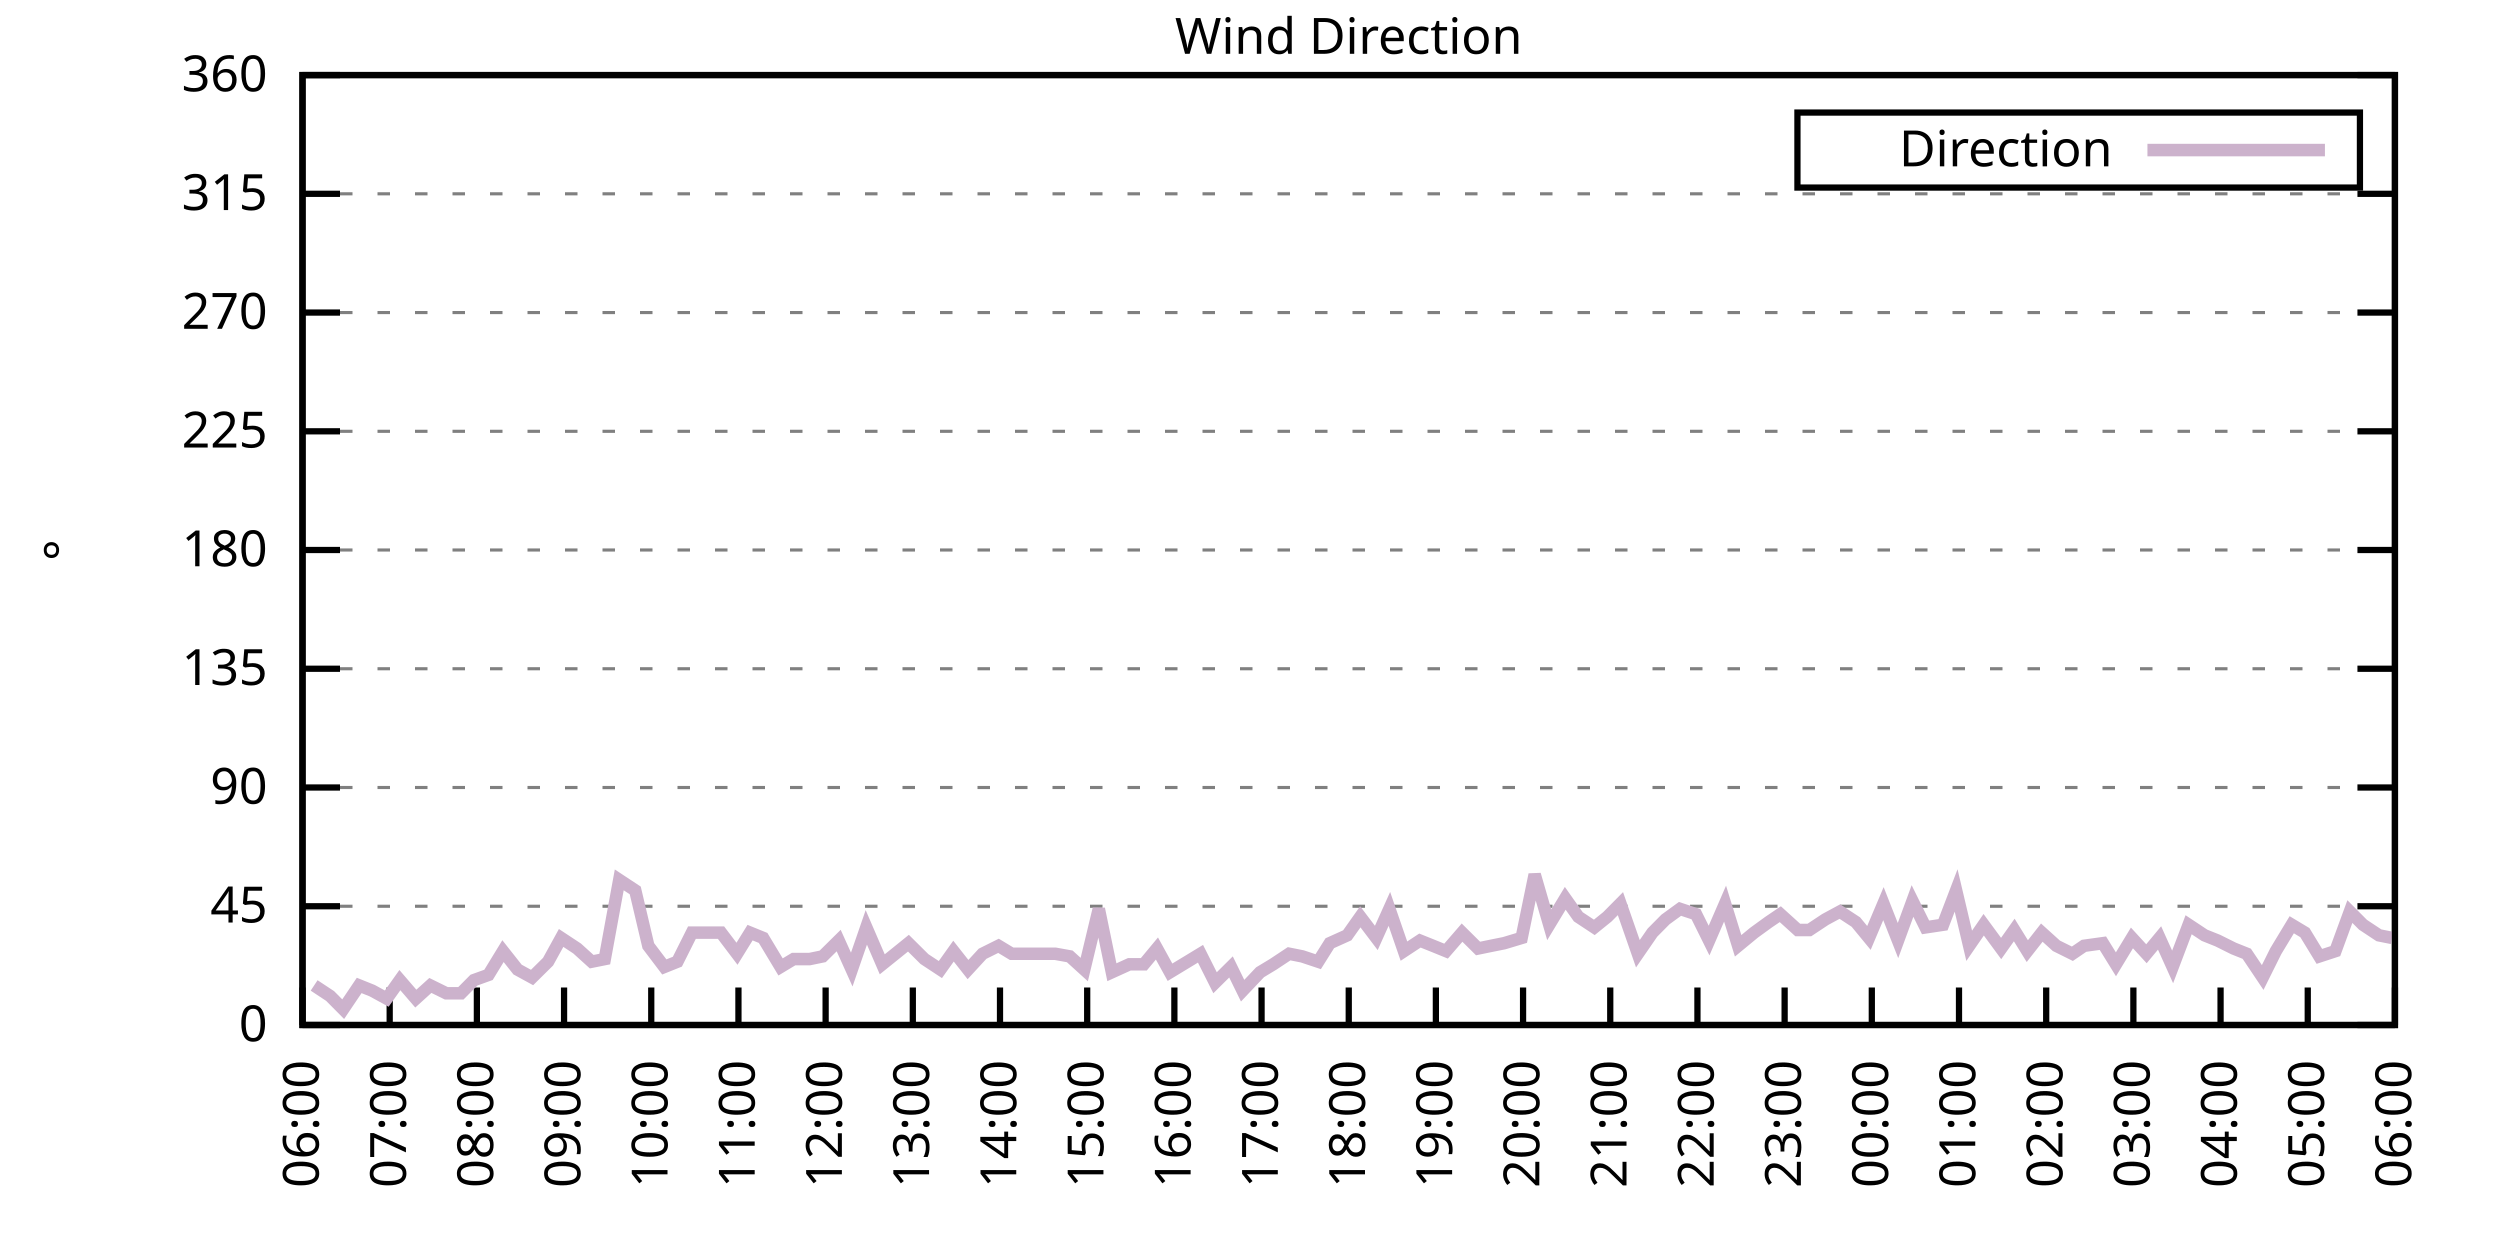
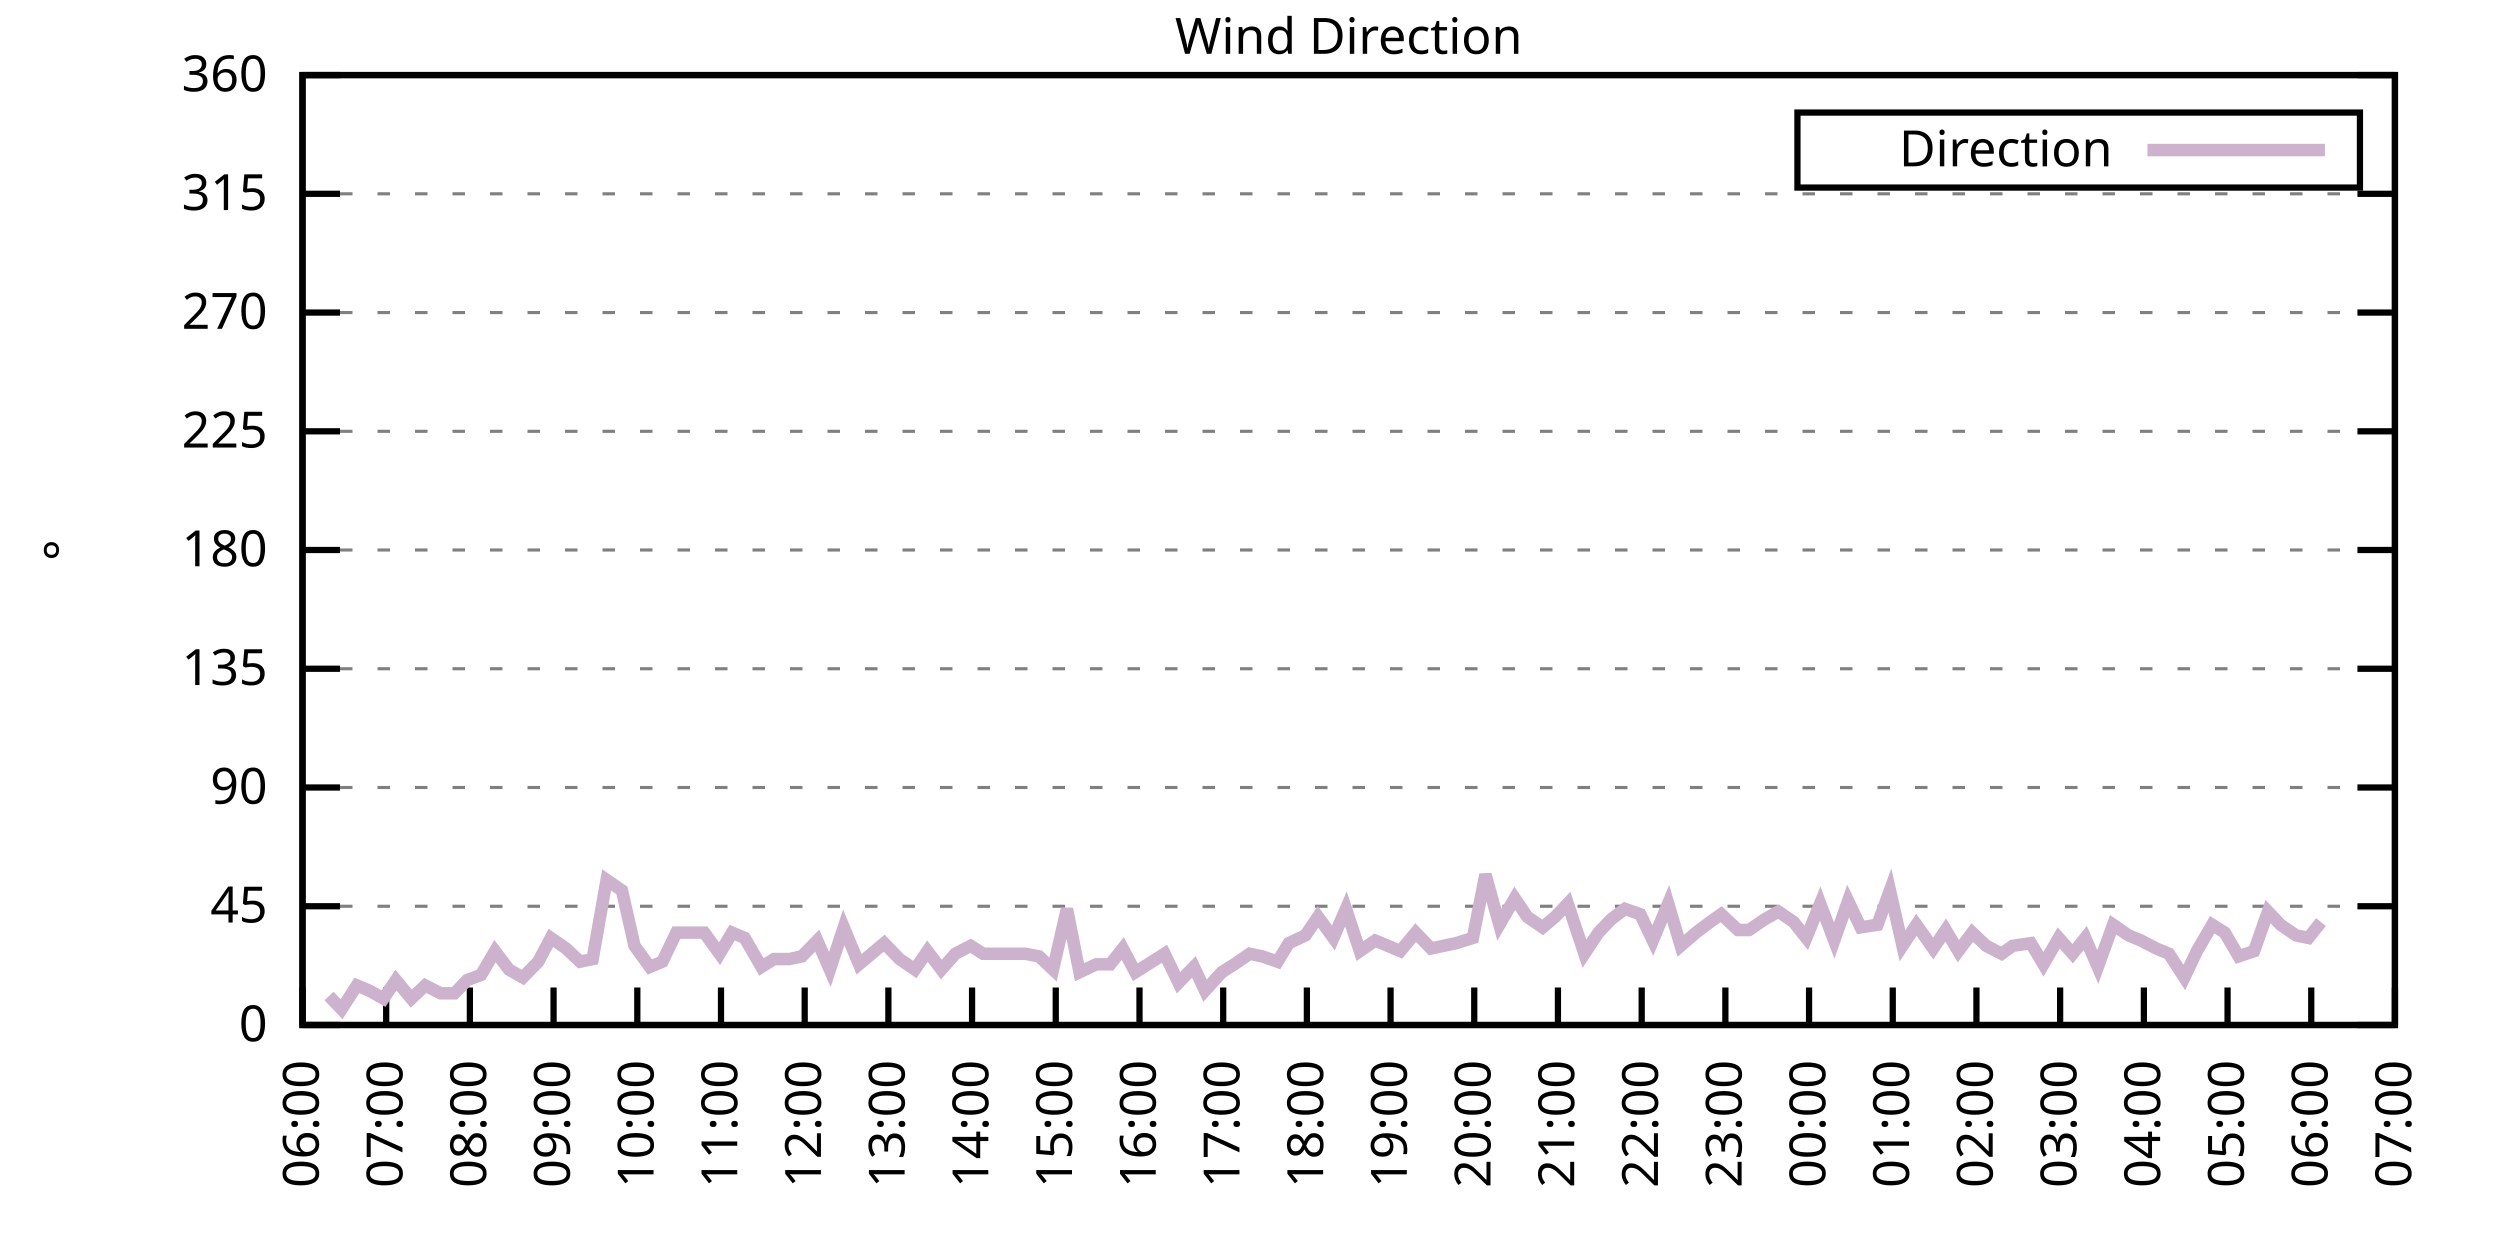
<svg xmlns="http://www.w3.org/2000/svg" xmlns:xlink="http://www.w3.org/1999/xlink" width="400" height="200" viewBox="0 0 400 200">
  <g id="gnuplot_canvas">
    <rect x="0" y="0" width="400" height="200" fill="none" />
    <defs>
      <circle id="gpDot" r="0.5" stroke-width="0.5" stroke="currentColor" />
      <path id="gpPt0" stroke-width="0.333" stroke="currentColor" d="M-1,0 h2 M0,-1 v2" />
      <path id="gpPt1" stroke-width="0.333" stroke="currentColor" d="M-1,-1 L1,1 M1,-1 L-1,1" />
      <path id="gpPt2" stroke-width="0.333" stroke="currentColor" d="M-1,0 L1,0 M0,-1 L0,1 M-1,-1 L1,1 M-1,1 L1,-1" />
      <rect id="gpPt3" stroke-width="0.333" stroke="currentColor" x="-1" y="-1" width="2" height="2" />
      <rect id="gpPt4" stroke-width="0.333" stroke="currentColor" fill="currentColor" x="-1" y="-1" width="2" height="2" />
      <circle id="gpPt5" stroke-width="0.333" stroke="currentColor" cx="0" cy="0" r="1" />
      <use xlink:href="#gpPt5" id="gpPt6" fill="currentColor" stroke="none" />
      <path id="gpPt7" stroke-width="0.333" stroke="currentColor" d="M0,-1.33 L-1.33,0.67 L1.33,0.67 z" />
      <use xlink:href="#gpPt7" id="gpPt8" fill="currentColor" stroke="none" />
      <use xlink:href="#gpPt7" id="gpPt9" stroke="currentColor" transform="rotate(180)" />
      <use xlink:href="#gpPt9" id="gpPt10" fill="currentColor" stroke="none" />
      <use xlink:href="#gpPt3" id="gpPt11" stroke="currentColor" transform="rotate(45)" />
      <use xlink:href="#gpPt11" id="gpPt12" fill="currentColor" stroke="none" />
      <path id="gpPt13" stroke-width="0.333" stroke="currentColor" d="M0,1.330 L1.265,0.411 L0.782,-1.067 L-0.782,-1.076 L-1.265,0.411 z" />
      <use xlink:href="#gpPt13" id="gpPt14" fill="currentColor" stroke="none" />
      <filter id="textbox" filterUnits="objectBoundingBox" x="0" y="0" height="1" width="1">
        <feFlood flood-color="white" flood-opacity="1" result="bgnd" />
        <feComposite in="SourceGraphic" in2="bgnd" operator="atop" />
      </filter>
      <filter id="greybox" filterUnits="objectBoundingBox" x="0" y="0" height="1" width="1">
        <feFlood flood-color="lightgrey" flood-opacity="1" result="grey" />
        <feComposite in="SourceGraphic" in2="grey" operator="atop" />
      </filter>
    </defs>
    <g fill="none" color="white" stroke="currentColor" stroke-width="1.00" stroke-linecap="butt" stroke-linejoin="miter">
</g>
    <g fill="none" color="black" stroke="currentColor" stroke-width="1.00" stroke-linecap="butt" stroke-linejoin="miter">
      <g stroke="none" shape-rendering="crispEdges">
        <polygon fill="rgb(255, 255, 255)" points="48.40,164.00 383.18,164.00 383.18,12.02 48.40,12.02 " />
      </g>
    </g>
    <g fill="none" color="black" stroke="currentColor" stroke-width="1.00" stroke-linecap="butt" stroke-linejoin="miter">
</g>
    <g fill="none" color="black" stroke="black" stroke-width="0.50" stroke-linecap="butt" stroke-linejoin="miter">
</g>
    <g fill="none" color="gray" stroke="currentColor" stroke-width="0.50" stroke-linecap="butt" stroke-linejoin="miter">
      <path stroke="gray" stroke-dasharray="2,4" class="gridline" d="M48.40,164.00 L383.19,164.00  " />
    </g>
    <g fill="none" color="gray" stroke="gray" stroke-width="1.00" stroke-linecap="butt" stroke-linejoin="miter">
</g>
    <g fill="none" color="black" stroke="currentColor" stroke-width="1.00" stroke-linecap="butt" stroke-linejoin="miter">
      <path stroke="black" d="M48.40,164.00 L54.40,164.00 M383.19,164.00 L377.19,164.00  " />
      <g transform="translate(42.80,166.60)" stroke="none" fill="black" font-family="Sans" font-size="8.00" text-anchor="end">
        <text>
          <tspan font-family="Sans"> 0</tspan>
        </text>
      </g>
    </g>
    <g fill="none" color="black" stroke="currentColor" stroke-width="1.00" stroke-linecap="butt" stroke-linejoin="miter">
</g>
    <g fill="none" color="black" stroke="black" stroke-width="0.50" stroke-linecap="butt" stroke-linejoin="miter">
</g>
    <g fill="none" color="gray" stroke="currentColor" stroke-width="0.50" stroke-linecap="butt" stroke-linejoin="miter">
      <path stroke="gray" stroke-dasharray="2,4" class="gridline" d="M48.40,145.00 L383.19,145.00  " />
    </g>
    <g fill="none" color="gray" stroke="gray" stroke-width="1.00" stroke-linecap="butt" stroke-linejoin="miter">
</g>
    <g fill="none" color="black" stroke="currentColor" stroke-width="1.00" stroke-linecap="butt" stroke-linejoin="miter">
      <path stroke="black" d="M48.40,145.00 L54.40,145.00 M383.19,145.00 L377.19,145.00  " />
      <g transform="translate(42.80,147.60)" stroke="none" fill="black" font-family="Sans" font-size="8.00" text-anchor="end">
        <text>
          <tspan font-family="Sans"> 45</tspan>
        </text>
      </g>
    </g>
    <g fill="none" color="black" stroke="currentColor" stroke-width="1.00" stroke-linecap="butt" stroke-linejoin="miter">
</g>
    <g fill="none" color="black" stroke="black" stroke-width="0.50" stroke-linecap="butt" stroke-linejoin="miter">
</g>
    <g fill="none" color="gray" stroke="currentColor" stroke-width="0.50" stroke-linecap="butt" stroke-linejoin="miter">
      <path stroke="gray" stroke-dasharray="2,4" class="gridline" d="M48.40,126.00 L383.19,126.00  " />
    </g>
    <g fill="none" color="gray" stroke="gray" stroke-width="1.00" stroke-linecap="butt" stroke-linejoin="miter">
</g>
    <g fill="none" color="black" stroke="currentColor" stroke-width="1.00" stroke-linecap="butt" stroke-linejoin="miter">
      <path stroke="black" d="M48.40,126.00 L54.40,126.00 M383.19,126.00 L377.19,126.00  " />
      <g transform="translate(42.80,128.60)" stroke="none" fill="black" font-family="Sans" font-size="8.00" text-anchor="end">
        <text>
          <tspan font-family="Sans"> 90</tspan>
        </text>
      </g>
    </g>
    <g fill="none" color="black" stroke="currentColor" stroke-width="1.00" stroke-linecap="butt" stroke-linejoin="miter">
</g>
    <g fill="none" color="black" stroke="black" stroke-width="0.50" stroke-linecap="butt" stroke-linejoin="miter">
</g>
    <g fill="none" color="gray" stroke="currentColor" stroke-width="0.50" stroke-linecap="butt" stroke-linejoin="miter">
      <path stroke="gray" stroke-dasharray="2,4" class="gridline" d="M48.40,107.00 L383.19,107.00  " />
    </g>
    <g fill="none" color="gray" stroke="gray" stroke-width="1.00" stroke-linecap="butt" stroke-linejoin="miter">
</g>
    <g fill="none" color="black" stroke="currentColor" stroke-width="1.00" stroke-linecap="butt" stroke-linejoin="miter">
      <path stroke="black" d="M48.40,107.00 L54.40,107.00 M383.19,107.00 L377.19,107.00  " />
      <g transform="translate(42.80,109.60)" stroke="none" fill="black" font-family="Sans" font-size="8.00" text-anchor="end">
        <text>
          <tspan font-family="Sans"> 135</tspan>
        </text>
      </g>
    </g>
    <g fill="none" color="black" stroke="currentColor" stroke-width="1.00" stroke-linecap="butt" stroke-linejoin="miter">
</g>
    <g fill="none" color="black" stroke="black" stroke-width="0.50" stroke-linecap="butt" stroke-linejoin="miter">
</g>
    <g fill="none" color="gray" stroke="currentColor" stroke-width="0.50" stroke-linecap="butt" stroke-linejoin="miter">
      <path stroke="gray" stroke-dasharray="2,4" class="gridline" d="M48.40,88.00 L383.19,88.00  " />
    </g>
    <g fill="none" color="gray" stroke="gray" stroke-width="1.00" stroke-linecap="butt" stroke-linejoin="miter">
</g>
    <g fill="none" color="black" stroke="currentColor" stroke-width="1.00" stroke-linecap="butt" stroke-linejoin="miter">
      <path stroke="black" d="M48.40,88.00 L54.40,88.00 M383.19,88.00 L377.19,88.00  " />
      <g transform="translate(42.80,90.60)" stroke="none" fill="black" font-family="Sans" font-size="8.00" text-anchor="end">
        <text>
          <tspan font-family="Sans"> 180</tspan>
        </text>
      </g>
    </g>
    <g fill="none" color="black" stroke="currentColor" stroke-width="1.00" stroke-linecap="butt" stroke-linejoin="miter">
</g>
    <g fill="none" color="black" stroke="black" stroke-width="0.50" stroke-linecap="butt" stroke-linejoin="miter">
</g>
    <g fill="none" color="gray" stroke="currentColor" stroke-width="0.50" stroke-linecap="butt" stroke-linejoin="miter">
      <path stroke="gray" stroke-dasharray="2,4" class="gridline" d="M48.40,69.01 L383.19,69.01  " />
    </g>
    <g fill="none" color="gray" stroke="gray" stroke-width="1.00" stroke-linecap="butt" stroke-linejoin="miter">
</g>
    <g fill="none" color="black" stroke="currentColor" stroke-width="1.00" stroke-linecap="butt" stroke-linejoin="miter">
      <path stroke="black" d="M48.40,69.01 L54.40,69.01 M383.19,69.01 L377.19,69.01  " />
      <g transform="translate(42.80,71.61)" stroke="none" fill="black" font-family="Sans" font-size="8.00" text-anchor="end">
        <text>
          <tspan font-family="Sans"> 225</tspan>
        </text>
      </g>
    </g>
    <g fill="none" color="black" stroke="currentColor" stroke-width="1.00" stroke-linecap="butt" stroke-linejoin="miter">
</g>
    <g fill="none" color="black" stroke="black" stroke-width="0.50" stroke-linecap="butt" stroke-linejoin="miter">
</g>
    <g fill="none" color="gray" stroke="currentColor" stroke-width="0.50" stroke-linecap="butt" stroke-linejoin="miter">
      <path stroke="gray" stroke-dasharray="2,4" class="gridline" d="M48.40,50.01 L383.19,50.01  " />
    </g>
    <g fill="none" color="gray" stroke="gray" stroke-width="1.00" stroke-linecap="butt" stroke-linejoin="miter">
</g>
    <g fill="none" color="black" stroke="currentColor" stroke-width="1.00" stroke-linecap="butt" stroke-linejoin="miter">
      <path stroke="black" d="M48.40,50.01 L54.40,50.01 M383.19,50.01 L377.19,50.01  " />
      <g transform="translate(42.80,52.61)" stroke="none" fill="black" font-family="Sans" font-size="8.00" text-anchor="end">
        <text>
          <tspan font-family="Sans"> 270</tspan>
        </text>
      </g>
    </g>
    <g fill="none" color="black" stroke="currentColor" stroke-width="1.00" stroke-linecap="butt" stroke-linejoin="miter">
</g>
    <g fill="none" color="black" stroke="black" stroke-width="0.50" stroke-linecap="butt" stroke-linejoin="miter">
</g>
    <g fill="none" color="gray" stroke="currentColor" stroke-width="0.50" stroke-linecap="butt" stroke-linejoin="miter">
      <path stroke="gray" stroke-dasharray="2,4" class="gridline" d="M48.40,31.01 L383.19,31.01  " />
    </g>
    <g fill="none" color="gray" stroke="gray" stroke-width="1.00" stroke-linecap="butt" stroke-linejoin="miter">
</g>
    <g fill="none" color="black" stroke="currentColor" stroke-width="1.00" stroke-linecap="butt" stroke-linejoin="miter">
      <path stroke="black" d="M48.40,31.01 L54.40,31.01 M383.19,31.01 L377.19,31.01  " />
      <g transform="translate(42.80,33.61)" stroke="none" fill="black" font-family="Sans" font-size="8.00" text-anchor="end">
        <text>
          <tspan font-family="Sans"> 315</tspan>
        </text>
      </g>
    </g>
    <g fill="none" color="black" stroke="currentColor" stroke-width="1.00" stroke-linecap="butt" stroke-linejoin="miter">
</g>
    <g fill="none" color="black" stroke="black" stroke-width="0.50" stroke-linecap="butt" stroke-linejoin="miter">
</g>
    <g fill="none" color="gray" stroke="currentColor" stroke-width="0.50" stroke-linecap="butt" stroke-linejoin="miter">
      <path stroke="gray" stroke-dasharray="2,4" class="gridline" d="M48.40,12.01 L383.19,12.01  " />
    </g>
    <g fill="none" color="gray" stroke="gray" stroke-width="1.00" stroke-linecap="butt" stroke-linejoin="miter">
</g>
    <g fill="none" color="black" stroke="currentColor" stroke-width="1.00" stroke-linecap="butt" stroke-linejoin="miter">
      <path stroke="black" d="M48.40,12.01 L54.40,12.01 M383.19,12.01 L377.19,12.01  " />
      <g transform="translate(42.80,14.61)" stroke="none" fill="black" font-family="Sans" font-size="8.00" text-anchor="end">
        <text>
          <tspan font-family="Sans"> 360</tspan>
        </text>
      </g>
    </g>
    <g fill="none" color="black" stroke="currentColor" stroke-width="1.00" stroke-linecap="butt" stroke-linejoin="miter">
      <path stroke="black" d="M48.40,164.00 L48.40,158.00  " />
      <g transform="translate(51.00,169.60) rotate(270.00)" stroke="none" fill="black" font-family="Sans" font-size="8.00" text-anchor="end">
        <text>
          <tspan font-family="Sans">06:00</tspan>
        </text>
      </g>
    </g>
    <g fill="none" color="black" stroke="currentColor" stroke-width="1.00" stroke-linecap="butt" stroke-linejoin="miter">
-       <path stroke="black" d="M62.35,164.00 L62.35,158.00  " />
-       <g transform="translate(64.95,169.60) rotate(270.00)" stroke="none" fill="black" font-family="Sans" font-size="8.00" text-anchor="end">
+       <path stroke="black" d="M61.79,164.00 L61.79,158.00  " />
+       <g transform="translate(64.39,169.60) rotate(270.00)" stroke="none" fill="black" font-family="Sans" font-size="8.00" text-anchor="end">
        <text>
          <tspan font-family="Sans">07:00</tspan>
        </text>
      </g>
    </g>
    <g fill="none" color="black" stroke="currentColor" stroke-width="1.00" stroke-linecap="butt" stroke-linejoin="miter">
-       <path stroke="black" d="M76.30,164.00 L76.30,158.00  " />
-       <g transform="translate(78.90,169.60) rotate(270.00)" stroke="none" fill="black" font-family="Sans" font-size="8.00" text-anchor="end">
+       <path stroke="black" d="M75.18,164.00 L75.18,158.00  " />
+       <g transform="translate(77.78,169.60) rotate(270.00)" stroke="none" fill="black" font-family="Sans" font-size="8.00" text-anchor="end">
        <text>
          <tspan font-family="Sans">08:00</tspan>
        </text>
      </g>
    </g>
    <g fill="none" color="black" stroke="currentColor" stroke-width="1.00" stroke-linecap="butt" stroke-linejoin="miter">
-       <path stroke="black" d="M90.25,164.00 L90.25,158.00  " />
-       <g transform="translate(92.85,169.60) rotate(270.00)" stroke="none" fill="black" font-family="Sans" font-size="8.00" text-anchor="end">
+       <path stroke="black" d="M88.57,164.00 L88.57,158.00  " />
+       <g transform="translate(91.17,169.60) rotate(270.00)" stroke="none" fill="black" font-family="Sans" font-size="8.00" text-anchor="end">
        <text>
          <tspan font-family="Sans">09:00</tspan>
        </text>
      </g>
    </g>
    <g fill="none" color="black" stroke="currentColor" stroke-width="1.00" stroke-linecap="butt" stroke-linejoin="miter">
-       <path stroke="black" d="M104.20,164.00 L104.20,158.00  " />
-       <g transform="translate(106.80,169.60) rotate(270.00)" stroke="none" fill="black" font-family="Sans" font-size="8.00" text-anchor="end">
+       <path stroke="black" d="M101.97,164.00 L101.97,158.00  " />
+       <g transform="translate(104.57,169.60) rotate(270.00)" stroke="none" fill="black" font-family="Sans" font-size="8.00" text-anchor="end">
        <text>
          <tspan font-family="Sans">10:00</tspan>
        </text>
      </g>
    </g>
    <g fill="none" color="black" stroke="currentColor" stroke-width="1.00" stroke-linecap="butt" stroke-linejoin="miter">
-       <path stroke="black" d="M118.15,164.00 L118.15,158.00  " />
-       <g transform="translate(120.75,169.60) rotate(270.00)" stroke="none" fill="black" font-family="Sans" font-size="8.00" text-anchor="end">
+       <path stroke="black" d="M115.36,164.00 L115.36,158.00  " />
+       <g transform="translate(117.96,169.60) rotate(270.00)" stroke="none" fill="black" font-family="Sans" font-size="8.00" text-anchor="end">
        <text>
          <tspan font-family="Sans">11:00</tspan>
        </text>
      </g>
    </g>
    <g fill="none" color="black" stroke="currentColor" stroke-width="1.00" stroke-linecap="butt" stroke-linejoin="miter">
-       <path stroke="black" d="M132.10,164.00 L132.10,158.00  " />
-       <g transform="translate(134.70,169.60) rotate(270.00)" stroke="none" fill="black" font-family="Sans" font-size="8.00" text-anchor="end">
+       <path stroke="black" d="M128.75,164.00 L128.75,158.00  " />
+       <g transform="translate(131.35,169.60) rotate(270.00)" stroke="none" fill="black" font-family="Sans" font-size="8.00" text-anchor="end">
        <text>
          <tspan font-family="Sans">12:00</tspan>
        </text>
      </g>
    </g>
    <g fill="none" color="black" stroke="currentColor" stroke-width="1.00" stroke-linecap="butt" stroke-linejoin="miter">
-       <path stroke="black" d="M146.05,164.00 L146.05,158.00  " />
-       <g transform="translate(148.65,169.60) rotate(270.00)" stroke="none" fill="black" font-family="Sans" font-size="8.00" text-anchor="end">
+       <path stroke="black" d="M142.14,164.00 L142.14,158.00  " />
+       <g transform="translate(144.74,169.60) rotate(270.00)" stroke="none" fill="black" font-family="Sans" font-size="8.00" text-anchor="end">
        <text>
          <tspan font-family="Sans">13:00</tspan>
        </text>
      </g>
    </g>
    <g fill="none" color="black" stroke="currentColor" stroke-width="1.00" stroke-linecap="butt" stroke-linejoin="miter">
-       <path stroke="black" d="M160.00,164.00 L160.00,158.00  " />
-       <g transform="translate(162.60,169.60) rotate(270.00)" stroke="none" fill="black" font-family="Sans" font-size="8.00" text-anchor="end">
+       <path stroke="black" d="M155.53,164.00 L155.53,158.00  " />
+       <g transform="translate(158.13,169.60) rotate(270.00)" stroke="none" fill="black" font-family="Sans" font-size="8.00" text-anchor="end">
        <text>
          <tspan font-family="Sans">14:00</tspan>
        </text>
      </g>
    </g>
    <g fill="none" color="black" stroke="currentColor" stroke-width="1.00" stroke-linecap="butt" stroke-linejoin="miter">
-       <path stroke="black" d="M173.95,164.00 L173.95,158.00  " />
-       <g transform="translate(176.55,169.60) rotate(270.00)" stroke="none" fill="black" font-family="Sans" font-size="8.00" text-anchor="end">
+       <path stroke="black" d="M168.92,164.00 L168.92,158.00  " />
+       <g transform="translate(171.52,169.60) rotate(270.00)" stroke="none" fill="black" font-family="Sans" font-size="8.00" text-anchor="end">
        <text>
          <tspan font-family="Sans">15:00</tspan>
        </text>
      </g>
    </g>
    <g fill="none" color="black" stroke="currentColor" stroke-width="1.00" stroke-linecap="butt" stroke-linejoin="miter">
-       <path stroke="black" d="M187.90,164.00 L187.90,158.00  " />
-       <g transform="translate(190.50,169.60) rotate(270.00)" stroke="none" fill="black" font-family="Sans" font-size="8.00" text-anchor="end">
+       <path stroke="black" d="M182.32,164.00 L182.32,158.00  " />
+       <g transform="translate(184.92,169.60) rotate(270.00)" stroke="none" fill="black" font-family="Sans" font-size="8.00" text-anchor="end">
        <text>
          <tspan font-family="Sans">16:00</tspan>
        </text>
      </g>
    </g>
    <g fill="none" color="black" stroke="currentColor" stroke-width="1.00" stroke-linecap="butt" stroke-linejoin="miter">
-       <path stroke="black" d="M201.85,164.00 L201.85,158.00  " />
-       <g transform="translate(204.45,169.60) rotate(270.00)" stroke="none" fill="black" font-family="Sans" font-size="8.00" text-anchor="end">
+       <path stroke="black" d="M195.71,164.00 L195.71,158.00  " />
+       <g transform="translate(198.31,169.60) rotate(270.00)" stroke="none" fill="black" font-family="Sans" font-size="8.00" text-anchor="end">
        <text>
          <tspan font-family="Sans">17:00</tspan>
        </text>
      </g>
    </g>
    <g fill="none" color="black" stroke="currentColor" stroke-width="1.00" stroke-linecap="butt" stroke-linejoin="miter">
-       <path stroke="black" d="M215.80,164.00 L215.80,158.00  " />
-       <g transform="translate(218.40,169.60) rotate(270.00)" stroke="none" fill="black" font-family="Sans" font-size="8.00" text-anchor="end">
+       <path stroke="black" d="M209.10,164.00 L209.10,158.00  " />
+       <g transform="translate(211.70,169.60) rotate(270.00)" stroke="none" fill="black" font-family="Sans" font-size="8.00" text-anchor="end">
        <text>
          <tspan font-family="Sans">18:00</tspan>
        </text>
      </g>
    </g>
    <g fill="none" color="black" stroke="currentColor" stroke-width="1.00" stroke-linecap="butt" stroke-linejoin="miter">
-       <path stroke="black" d="M229.74,164.00 L229.74,158.00  " />
-       <g transform="translate(232.34,169.60) rotate(270.00)" stroke="none" fill="black" font-family="Sans" font-size="8.00" text-anchor="end">
+       <path stroke="black" d="M222.49,164.00 L222.49,158.00  " />
+       <g transform="translate(225.09,169.60) rotate(270.00)" stroke="none" fill="black" font-family="Sans" font-size="8.00" text-anchor="end">
        <text>
          <tspan font-family="Sans">19:00</tspan>
        </text>
      </g>
    </g>
    <g fill="none" color="black" stroke="currentColor" stroke-width="1.00" stroke-linecap="butt" stroke-linejoin="miter">
-       <path stroke="black" d="M243.69,164.00 L243.69,158.00  " />
-       <g transform="translate(246.29,169.60) rotate(270.00)" stroke="none" fill="black" font-family="Sans" font-size="8.00" text-anchor="end">
+       <path stroke="black" d="M235.88,164.00 L235.88,158.00  " />
+       <g transform="translate(238.48,169.60) rotate(270.00)" stroke="none" fill="black" font-family="Sans" font-size="8.00" text-anchor="end">
        <text>
          <tspan font-family="Sans">20:00</tspan>
        </text>
      </g>
    </g>
    <g fill="none" color="black" stroke="currentColor" stroke-width="1.00" stroke-linecap="butt" stroke-linejoin="miter">
-       <path stroke="black" d="M257.64,164.00 L257.64,158.00  " />
-       <g transform="translate(260.24,169.60) rotate(270.00)" stroke="none" fill="black" font-family="Sans" font-size="8.00" text-anchor="end">
+       <path stroke="black" d="M249.27,164.00 L249.27,158.00  " />
+       <g transform="translate(251.87,169.60) rotate(270.00)" stroke="none" fill="black" font-family="Sans" font-size="8.00" text-anchor="end">
        <text>
          <tspan font-family="Sans">21:00</tspan>
        </text>
      </g>
    </g>
    <g fill="none" color="black" stroke="currentColor" stroke-width="1.00" stroke-linecap="butt" stroke-linejoin="miter">
-       <path stroke="black" d="M271.59,164.00 L271.59,158.00  " />
-       <g transform="translate(274.19,169.60) rotate(270.00)" stroke="none" fill="black" font-family="Sans" font-size="8.00" text-anchor="end">
+       <path stroke="black" d="M262.67,164.00 L262.67,158.00  " />
+       <g transform="translate(265.27,169.60) rotate(270.00)" stroke="none" fill="black" font-family="Sans" font-size="8.00" text-anchor="end">
        <text>
          <tspan font-family="Sans">22:00</tspan>
        </text>
      </g>
    </g>
    <g fill="none" color="black" stroke="currentColor" stroke-width="1.00" stroke-linecap="butt" stroke-linejoin="miter">
-       <path stroke="black" d="M285.54,164.00 L285.54,158.00  " />
-       <g transform="translate(288.14,169.60) rotate(270.00)" stroke="none" fill="black" font-family="Sans" font-size="8.00" text-anchor="end">
+       <path stroke="black" d="M276.06,164.00 L276.06,158.00  " />
+       <g transform="translate(278.66,169.60) rotate(270.00)" stroke="none" fill="black" font-family="Sans" font-size="8.00" text-anchor="end">
        <text>
          <tspan font-family="Sans">23:00</tspan>
        </text>
      </g>
    </g>
    <g fill="none" color="black" stroke="currentColor" stroke-width="1.00" stroke-linecap="butt" stroke-linejoin="miter">
-       <path stroke="black" d="M299.49,164.00 L299.49,158.00  " />
-       <g transform="translate(302.09,169.60) rotate(270.00)" stroke="none" fill="black" font-family="Sans" font-size="8.00" text-anchor="end">
+       <path stroke="black" d="M289.45,164.00 L289.45,158.00  " />
+       <g transform="translate(292.05,169.60) rotate(270.00)" stroke="none" fill="black" font-family="Sans" font-size="8.00" text-anchor="end">
        <text>
          <tspan font-family="Sans">00:00</tspan>
        </text>
      </g>
    </g>
    <g fill="none" color="black" stroke="currentColor" stroke-width="1.00" stroke-linecap="butt" stroke-linejoin="miter">
-       <path stroke="black" d="M313.44,164.00 L313.44,158.00  " />
-       <g transform="translate(316.04,169.60) rotate(270.00)" stroke="none" fill="black" font-family="Sans" font-size="8.00" text-anchor="end">
+       <path stroke="black" d="M302.84,164.00 L302.84,158.00  " />
+       <g transform="translate(305.44,169.60) rotate(270.00)" stroke="none" fill="black" font-family="Sans" font-size="8.00" text-anchor="end">
        <text>
          <tspan font-family="Sans">01:00</tspan>
        </text>
      </g>
    </g>
    <g fill="none" color="black" stroke="currentColor" stroke-width="1.00" stroke-linecap="butt" stroke-linejoin="miter">
-       <path stroke="black" d="M327.39,164.00 L327.39,158.00  " />
-       <g transform="translate(329.99,169.60) rotate(270.00)" stroke="none" fill="black" font-family="Sans" font-size="8.00" text-anchor="end">
+       <path stroke="black" d="M316.23,164.00 L316.23,158.00  " />
+       <g transform="translate(318.83,169.60) rotate(270.00)" stroke="none" fill="black" font-family="Sans" font-size="8.00" text-anchor="end">
        <text>
          <tspan font-family="Sans">02:00</tspan>
        </text>
      </g>
    </g>
    <g fill="none" color="black" stroke="currentColor" stroke-width="1.00" stroke-linecap="butt" stroke-linejoin="miter">
-       <path stroke="black" d="M341.34,164.00 L341.34,158.00  " />
-       <g transform="translate(343.94,169.60) rotate(270.00)" stroke="none" fill="black" font-family="Sans" font-size="8.00" text-anchor="end">
+       <path stroke="black" d="M329.62,164.00 L329.62,158.00  " />
+       <g transform="translate(332.22,169.60) rotate(270.00)" stroke="none" fill="black" font-family="Sans" font-size="8.00" text-anchor="end">
        <text>
          <tspan font-family="Sans">03:00</tspan>
        </text>
      </g>
    </g>
    <g fill="none" color="black" stroke="currentColor" stroke-width="1.00" stroke-linecap="butt" stroke-linejoin="miter">
-       <path stroke="black" d="M355.29,164.00 L355.29,158.00  " />
-       <g transform="translate(357.89,169.60) rotate(270.00)" stroke="none" fill="black" font-family="Sans" font-size="8.00" text-anchor="end">
+       <path stroke="black" d="M343.02,164.00 L343.02,158.00  " />
+       <g transform="translate(345.62,169.60) rotate(270.00)" stroke="none" fill="black" font-family="Sans" font-size="8.00" text-anchor="end">
        <text>
          <tspan font-family="Sans">04:00</tspan>
        </text>
      </g>
    </g>
    <g fill="none" color="black" stroke="currentColor" stroke-width="1.00" stroke-linecap="butt" stroke-linejoin="miter">
-       <path stroke="black" d="M369.24,164.00 L369.24,158.00  " />
-       <g transform="translate(371.84,169.60) rotate(270.00)" stroke="none" fill="black" font-family="Sans" font-size="8.00" text-anchor="end">
+       <path stroke="black" d="M356.41,164.00 L356.41,158.00  " />
+       <g transform="translate(359.01,169.60) rotate(270.00)" stroke="none" fill="black" font-family="Sans" font-size="8.00" text-anchor="end">
        <text>
          <tspan font-family="Sans">05:00</tspan>
+         </text>
+       </g>
+     </g>
+     <g fill="none" color="black" stroke="currentColor" stroke-width="1.00" stroke-linecap="butt" stroke-linejoin="miter">
+       <path stroke="black" d="M369.80,164.00 L369.80,158.00  " />
+       <g transform="translate(372.40,169.60) rotate(270.00)" stroke="none" fill="black" font-family="Sans" font-size="8.00" text-anchor="end">
+         <text>
+           <tspan font-family="Sans">06:00</tspan>
        </text>
      </g>
    </g>
    <g fill="none" color="black" stroke="currentColor" stroke-width="1.00" stroke-linecap="butt" stroke-linejoin="miter">
      <path stroke="black" d="M383.19,164.00 L383.19,158.00  " />
      <g transform="translate(385.79,169.60) rotate(270.00)" stroke="none" fill="black" font-family="Sans" font-size="8.00" text-anchor="end">
        <text>
-           <tspan font-family="Sans">06:00</tspan>
+           <tspan font-family="Sans">07:00</tspan>
        </text>
      </g>
    </g>
    <g fill="none" color="black" stroke="currentColor" stroke-width="1.00" stroke-linecap="butt" stroke-linejoin="miter">
</g>
    <g fill="none" color="black" stroke="currentColor" stroke-width="1.00" stroke-linecap="butt" stroke-linejoin="miter">
      <path stroke="black" d="M48.40,12.01 L48.40,164.00 L383.19,164.00 L383.19,12.01 L48.40,12.01 Z  " />
    </g>
    <g fill="none" color="black" stroke="currentColor" stroke-width="1.00" stroke-linecap="butt" stroke-linejoin="miter">
</g>
    <g fill="none" color="black" stroke="currentColor" stroke-width="1.00" stroke-linecap="butt" stroke-linejoin="miter">
      <path stroke="black" d="M287.59,30.01 L287.59,18.01 L377.59,18.01 L377.59,30.01 L287.59,30.01 Z  " />
    </g>
    <g id="Wind_direction_plot_1">
      <g fill="none" color="white" stroke="black" stroke-width="2.00" stroke-linecap="butt" stroke-linejoin="miter">
</g>
      <g fill="none" color="black" stroke="currentColor" stroke-width="2.00" stroke-linecap="butt" stroke-linejoin="miter">
        <g transform="translate(337.99,26.61)" stroke="none" fill="black" font-family="Sans" font-size="8.00" text-anchor="end">
          <text>
            <tspan font-family="Sans">Direction</tspan>
          </text>
        </g>
      </g>
      <g fill="none" color="black" stroke="currentColor" stroke-width="2.00" stroke-linecap="butt" stroke-linejoin="miter">
-         <path stroke="rgb(204, 178, 204)" d="M343.59,24.01 L371.99,24.01 M50.26,157.67 L52.82,159.36 L54.91,161.47 L57.47,157.67 L59.56,158.51 L61.88,159.78   L63.98,156.82 L66.53,159.78 L68.86,157.67 L71.42,158.93 L73.74,158.93 L75.83,156.82 L78.16,155.98 L80.48,152.18   L82.81,155.13 L85.13,156.40 L87.69,153.87 L89.78,150.07 L92.34,151.76 L94.67,153.87 L96.76,153.45 L99.08,140.78   L101.64,142.47 L103.73,151.33 L106.29,154.71 L108.38,153.87 L110.71,149.22 L113.27,149.22 L115.36,149.22 L117.92,152.60   L120.01,149.22 L122.10,150.07 L124.89,154.71 L126.98,153.45 L129.54,153.45 L131.63,153.02 L134.19,150.49 L136.28,155.13   L138.61,148.38 L141.16,154.29 L143.26,152.60 L145.35,150.91 L147.91,153.45 L150.46,155.13 L152.56,152.18 L154.88,155.13   L157.21,152.60 L159.76,151.33 L161.86,152.60 L163.95,152.60 L166.51,152.60 L168.83,152.60 L171.16,153.02 L173.48,155.13   L175.81,145.42 L177.90,155.56 L180.69,154.29 L183.01,154.29 L185.11,151.76 L187.20,155.56 L189.99,153.87 L192.08,152.60   L194.41,157.24 L196.96,154.71 L198.82,158.51 L201.61,155.56 L203.71,154.29 L206.26,152.60 L208.36,153.02 L210.91,153.87   L212.77,150.91 L215.56,149.65 L217.65,146.69 L220.21,150.07 L222.30,145.42 L224.63,152.18 L227.19,150.49 L229.28,151.33   L231.37,152.18 L233.93,149.22 L236.49,151.76 L238.58,151.33 L240.67,150.91 L243.46,150.07 L245.55,139.93 L247.88,147.96   L250.44,143.73 L252.53,146.69 L255.09,148.38 L257.18,146.69 L259.27,144.58 L262.06,152.60 L264.39,149.22 L266.48,147.11   L268.80,145.42 L271.36,146.27 L273.45,150.49 L276.01,144.58 L278.10,151.33 L280.66,149.22 L282.99,147.53 L284.85,146.27   L287.64,148.80 L289.50,148.80 L292.05,147.11 L294.38,145.85 L296.94,147.53 L299.03,150.07 L301.35,144.58 L303.68,150.49   L306.00,144.16 L308.09,148.38 L310.88,147.96 L312.98,142.47 L315.07,151.33 L317.39,147.96 L320.18,151.76 L322.28,148.80   L324.37,152.18 L326.69,149.22 L329.02,151.33 L331.58,152.60 L333.44,151.33 L336.46,150.91 L338.55,154.29 L341.11,150.07   L343.43,152.60 L345.53,150.07 L347.62,154.71 L350.18,147.96 L352.73,149.65 L354.83,150.49 L357.38,151.76 L359.48,152.60   L362.03,156.40 L364.13,152.18 L366.68,147.96 L368.78,149.22 L371.10,153.02 L373.66,152.18 L375.98,145.85 L378.08,147.96   L380.63,149.65 L382.73,150.07  " />
+         <path stroke="rgb(204, 178, 204)" d="M343.59,24.01 L371.99,24.01 M52.64,159.36 L54.65,161.47 L57.10,157.67 L59.11,158.51 L61.35,159.78 L63.35,156.82   L65.81,159.78 L68.04,157.67 L70.50,158.93 L72.73,158.93 L74.74,156.82 L76.97,155.98 L79.20,152.18 L81.43,155.13   L83.66,156.40 L86.12,153.87 L88.13,150.07 L90.58,151.76 L92.82,153.87 L94.82,153.45 L97.06,140.78 L99.51,142.47   L101.52,151.33 L103.98,154.71 L105.98,153.87 L108.22,149.22 L110.67,149.22 L112.68,149.22 L115.13,152.60 L117.14,149.22   L119.15,150.07 L121.83,154.71 L123.84,153.45 L126.29,153.45 L128.30,153.02 L130.76,150.49 L132.77,155.13 L135.00,148.38   L137.45,154.29 L139.46,152.60 L141.47,150.91 L143.93,153.45 L146.38,155.13 L148.39,152.18 L150.62,155.13 L152.85,152.60   L155.31,151.33 L157.32,152.60 L159.33,152.60 L161.78,152.60 L164.01,152.60 L166.25,153.02 L168.48,155.13 L170.71,145.42   L172.72,155.56 L175.40,154.29 L177.63,154.29 L179.64,151.76 L181.65,155.56 L184.32,153.87 L186.33,152.60 L188.57,157.24   L191.02,154.71 L192.81,158.51 L195.48,155.56 L197.49,154.29 L199.95,152.60 L201.96,153.02 L204.41,153.87 L206.20,150.91   L208.88,149.65 L210.88,146.69 L213.34,150.07 L215.35,145.42 L217.58,152.18 L220.04,150.49 L222.04,151.33 L224.05,152.18   L226.51,149.22 L228.96,151.76 L230.97,151.33 L232.98,150.91 L235.66,150.07 L237.67,139.93 L239.90,147.96 L242.36,143.73   L244.36,146.69 L246.82,148.38 L248.83,146.69 L250.84,144.58 L253.51,152.60 L255.75,149.22 L257.76,147.11 L259.99,145.42   L262.44,146.27 L264.45,150.49 L266.91,144.58 L268.92,151.33 L271.37,149.22 L273.60,147.53 L275.39,146.27 L278.07,148.80   L279.85,148.80 L282.31,147.11 L284.54,145.85 L286.99,147.53 L289.00,150.07 L291.23,144.58 L293.47,150.49 L295.70,144.16   L297.71,148.38 L300.39,147.96 L302.39,142.47 L304.40,151.33 L306.63,147.96 L309.31,151.76 L311.32,148.80 L313.33,152.18   L315.56,149.22 L317.79,151.33 L320.25,152.60 L322.04,151.33 L324.94,150.91 L326.95,154.29 L329.40,150.07 L331.63,152.60   L333.64,150.07 L335.65,154.71 L338.10,147.96 L340.56,149.65 L342.57,150.49 L345.02,151.76 L347.03,152.60 L349.49,156.40   L351.50,152.18 L353.95,147.96 L355.96,149.22 L358.19,153.02 L360.65,152.18 L362.88,145.85 L364.89,147.96 L367.34,149.65   L369.35,150.07 L371.36,147.53  " />
      </g>
    </g>
    <g fill="none" color="black" stroke="currentColor" stroke-width="2.00" stroke-linecap="butt" stroke-linejoin="miter">
</g>
    <g fill="none" color="black" stroke="black" stroke-width="1.00" stroke-linecap="butt" stroke-linejoin="miter">
</g>
    <g fill="none" color="black" stroke="currentColor" stroke-width="1.00" stroke-linecap="butt" stroke-linejoin="miter">
      <path stroke="black" d="M48.40,12.01 L48.40,164.00 L383.19,164.00 L383.19,12.01 L48.40,12.01 Z  " />
      <g transform="translate(12.80,88.01) rotate(270.00)" stroke="none" fill="black" font-family="Sans" font-size="8.00" text-anchor="middle">
        <text>
          <tspan font-family="Sans">°</tspan>
        </text>
      </g>
    </g>
    <g fill="none" color="black" stroke="currentColor" stroke-width="1.00" stroke-linecap="butt" stroke-linejoin="miter">
</g>
    <g fill="none" color="black" stroke="currentColor" stroke-width="1.00" stroke-linecap="butt" stroke-linejoin="miter">
      <g transform="translate(215.79,8.61)" stroke="none" fill="black" font-family="Sans" font-size="8.00" text-anchor="middle">
        <text>
          <tspan font-family="Sans">Wind Direction</tspan>
        </text>
      </g>
    </g>
    <g fill="none" color="black" stroke="currentColor" stroke-width="1.00" stroke-linecap="butt" stroke-linejoin="miter">
</g>
  </g>
</svg>
